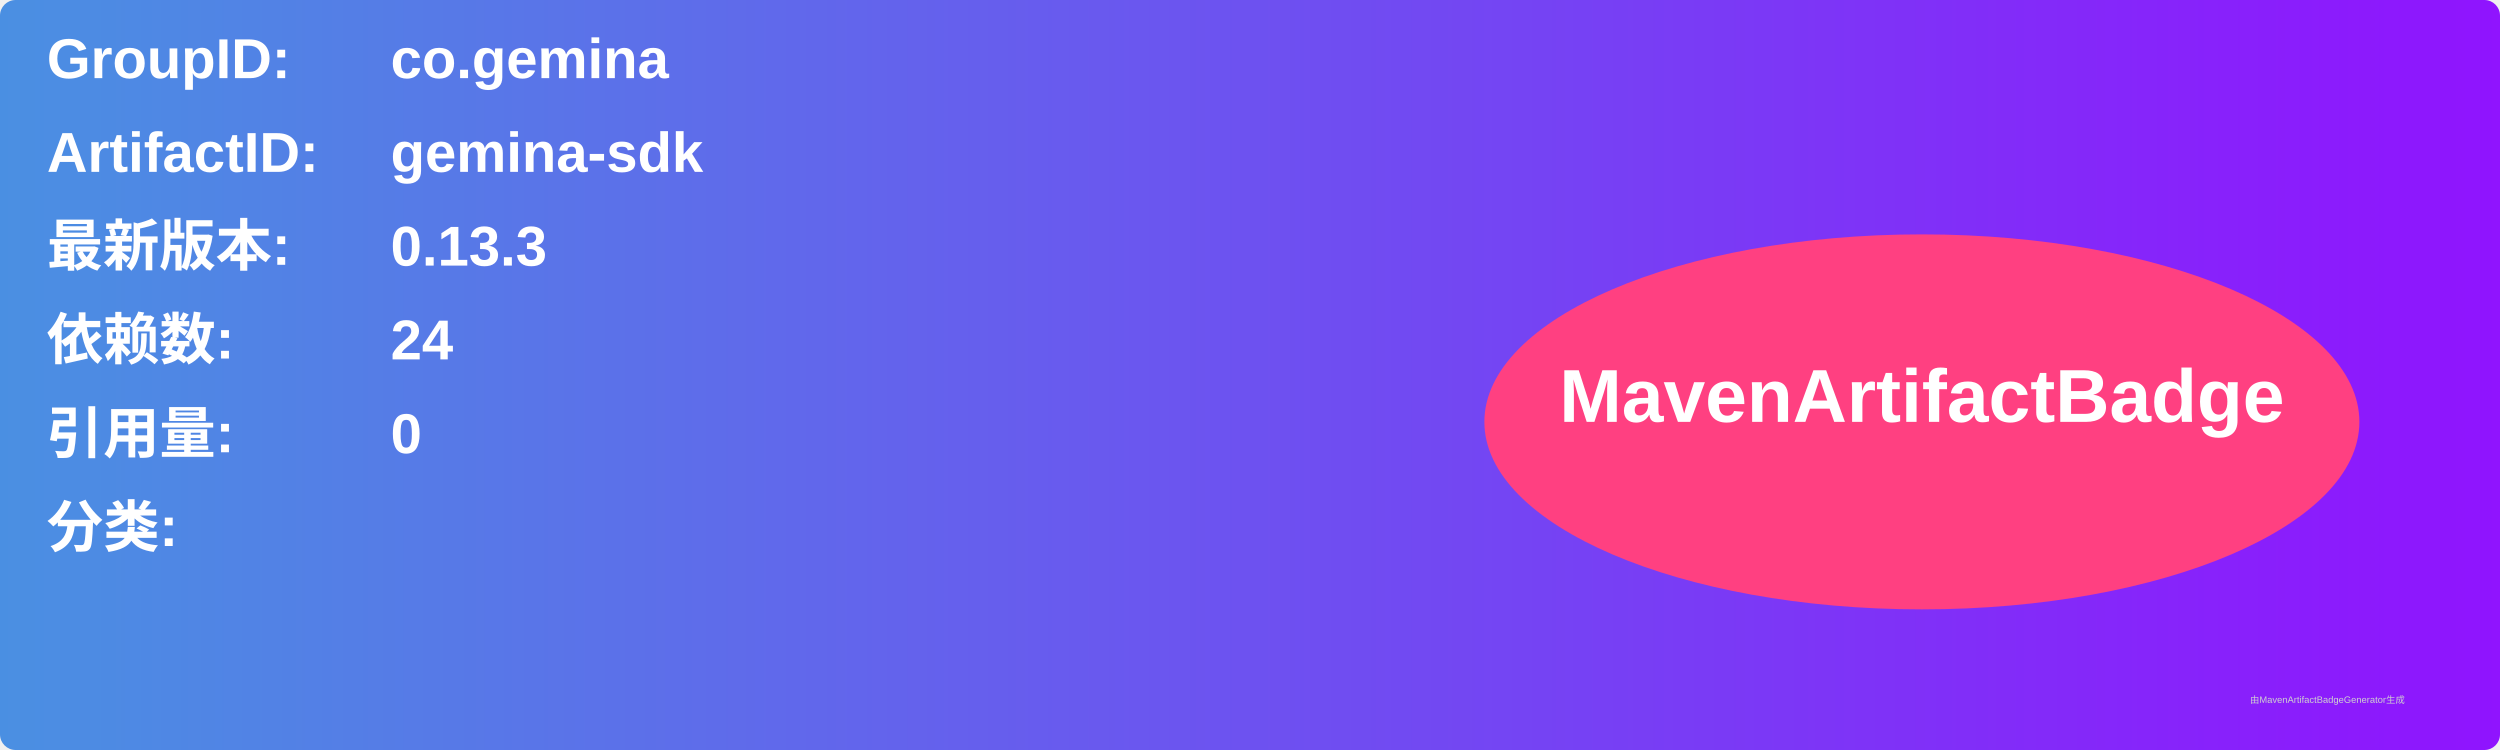
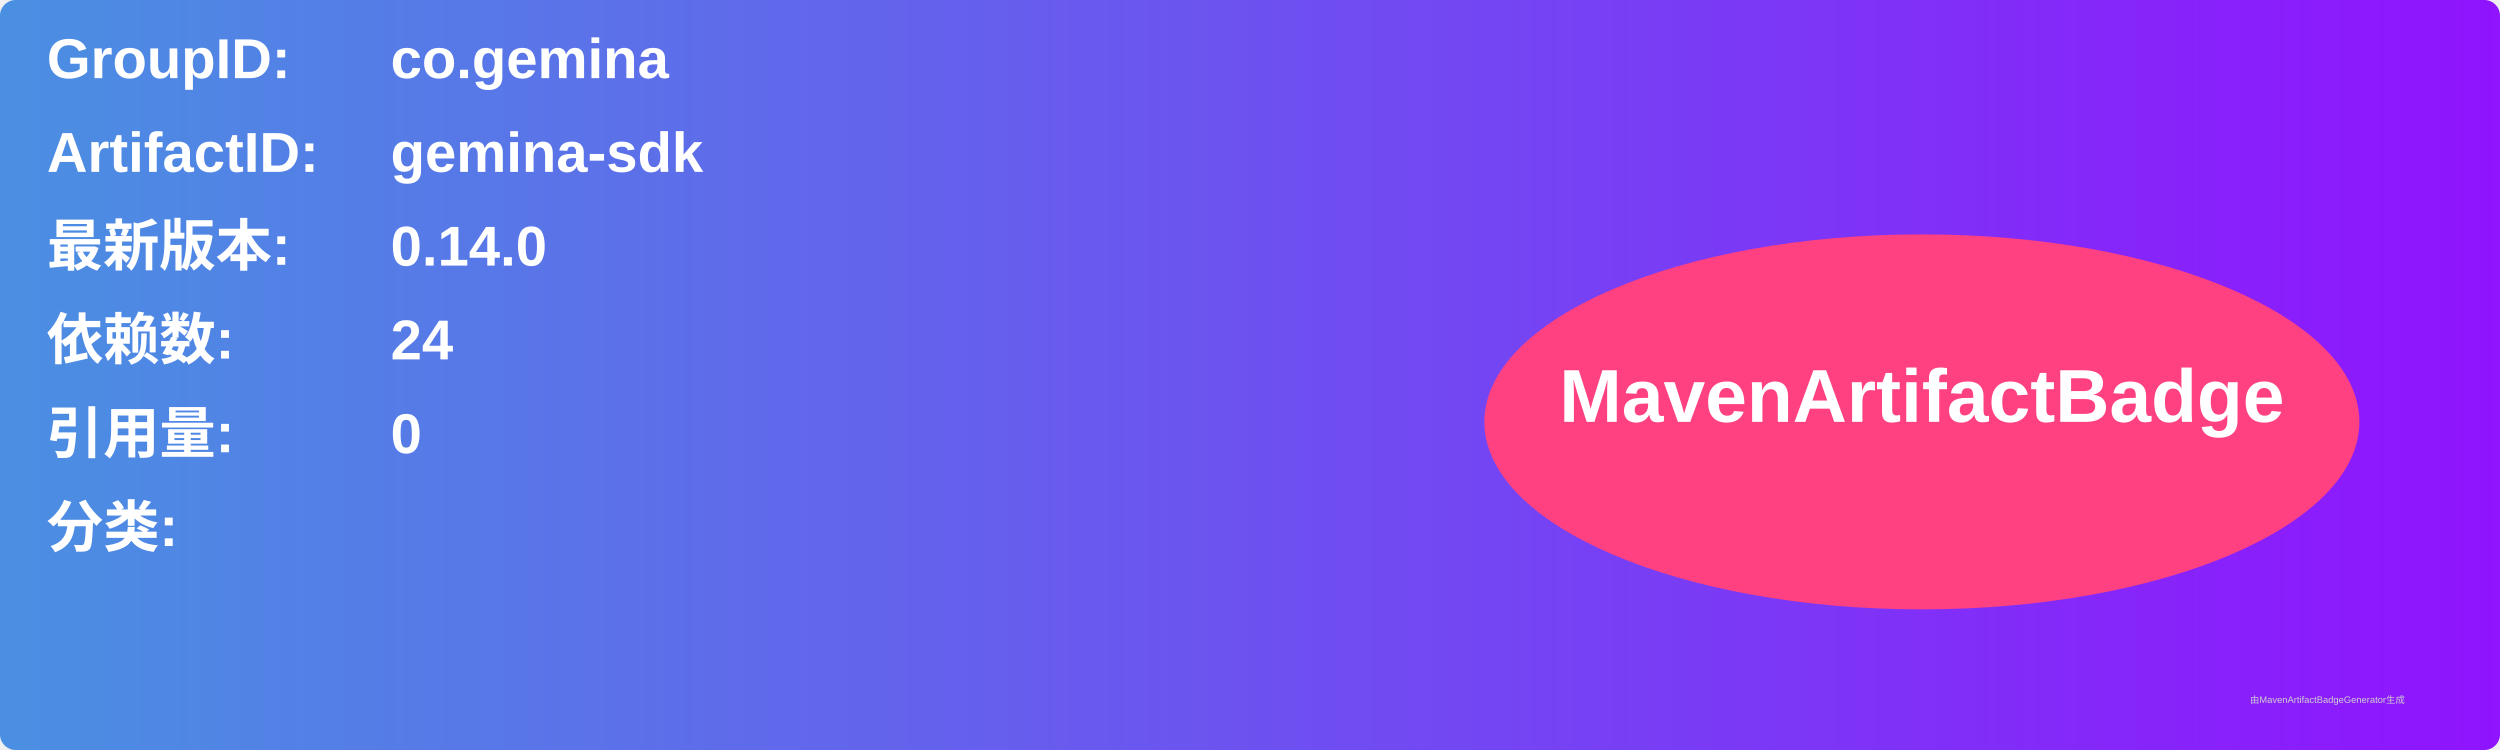
<svg xmlns="http://www.w3.org/2000/svg" width="800" height="240" viewBox="0 0 800 240">
  <linearGradient id="grad" x1="0%" y1="0%" x2="100%" y2="0%">
    <stop offset="0%" stop-color="#4a90e2" />
    <stop offset="100%" stop-color="#9013fe" />
  </linearGradient>
  <rect width="100%" height="100%" rx="5" ry="5" fill="url(#grad)" />
  <g transform="translate(15, 15)">
    <text x="0" y="10" font-family="Arial" font-size="18" fill="white" font-weight="bold" width="260">GroupID:</text>
    <text x="110" y="10" font-family="Arial" font-size="18" fill="white" font-weight="bold" width="460">co.gemina</text>
    <text x="0" y="40" font-family="Arial" font-size="18" fill="white" font-weight="bold" width="260">ArtifactID:</text>
    <text x="110" y="40" font-family="Arial" font-size="18" fill="white" font-weight="bold" width="460">gemina-sdk</text>
    <text x="0" y="70" font-family="Arial" font-size="18" fill="white" font-weight="bold">最新版本:</text>
    <text x="110" y="70" font-family="Arial" font-size="18" fill="white" font-weight="bold">
-       <tspan font-weight="bold">0.13.3</tspan>
+       <tspan font-weight="bold">0.14.0</tspan>
    </text>
    <text x="0" y="100" font-family="Arial" font-size="18" fill="white" font-weight="bold">依赖数: </text>
    <text x="110" y="100" font-family="Arial" font-size="18" fill="white">
      <tspan font-weight="bold">24</tspan>
    </text>
    <text x="0" y="130" font-family="Arial" font-size="18" fill="white" font-weight="bold">引用量: </text>
    <text x="110" y="130" font-family="Arial" font-size="18" fill="white">
      <tspan font-weight="bold">0</tspan>
    </text>
    <text x="0" y="160" font-family="Arial" font-size="18" fill="white" font-weight="bold">分类:</text>
    <text x="10" y="190" font-family="Arial" font-size="10" fill="white">
      <tspan font-weight="bold" />
    </text>
    <ellipse cx="600" cy="120" rx="140" ry="60" fill="#ff4081" />
    <text x="600" y="120" text-anchor="middle" font-family="Arial" font-size="24" fill="white" font-weight="bold">MavenArtifactBadge</text>
  </g>
  <text x="720" y="225" font-family="Arial" font-size="3" fill="#d0d0d0">由MavenArtifactBadgeGenerator生成</text>
</svg>
